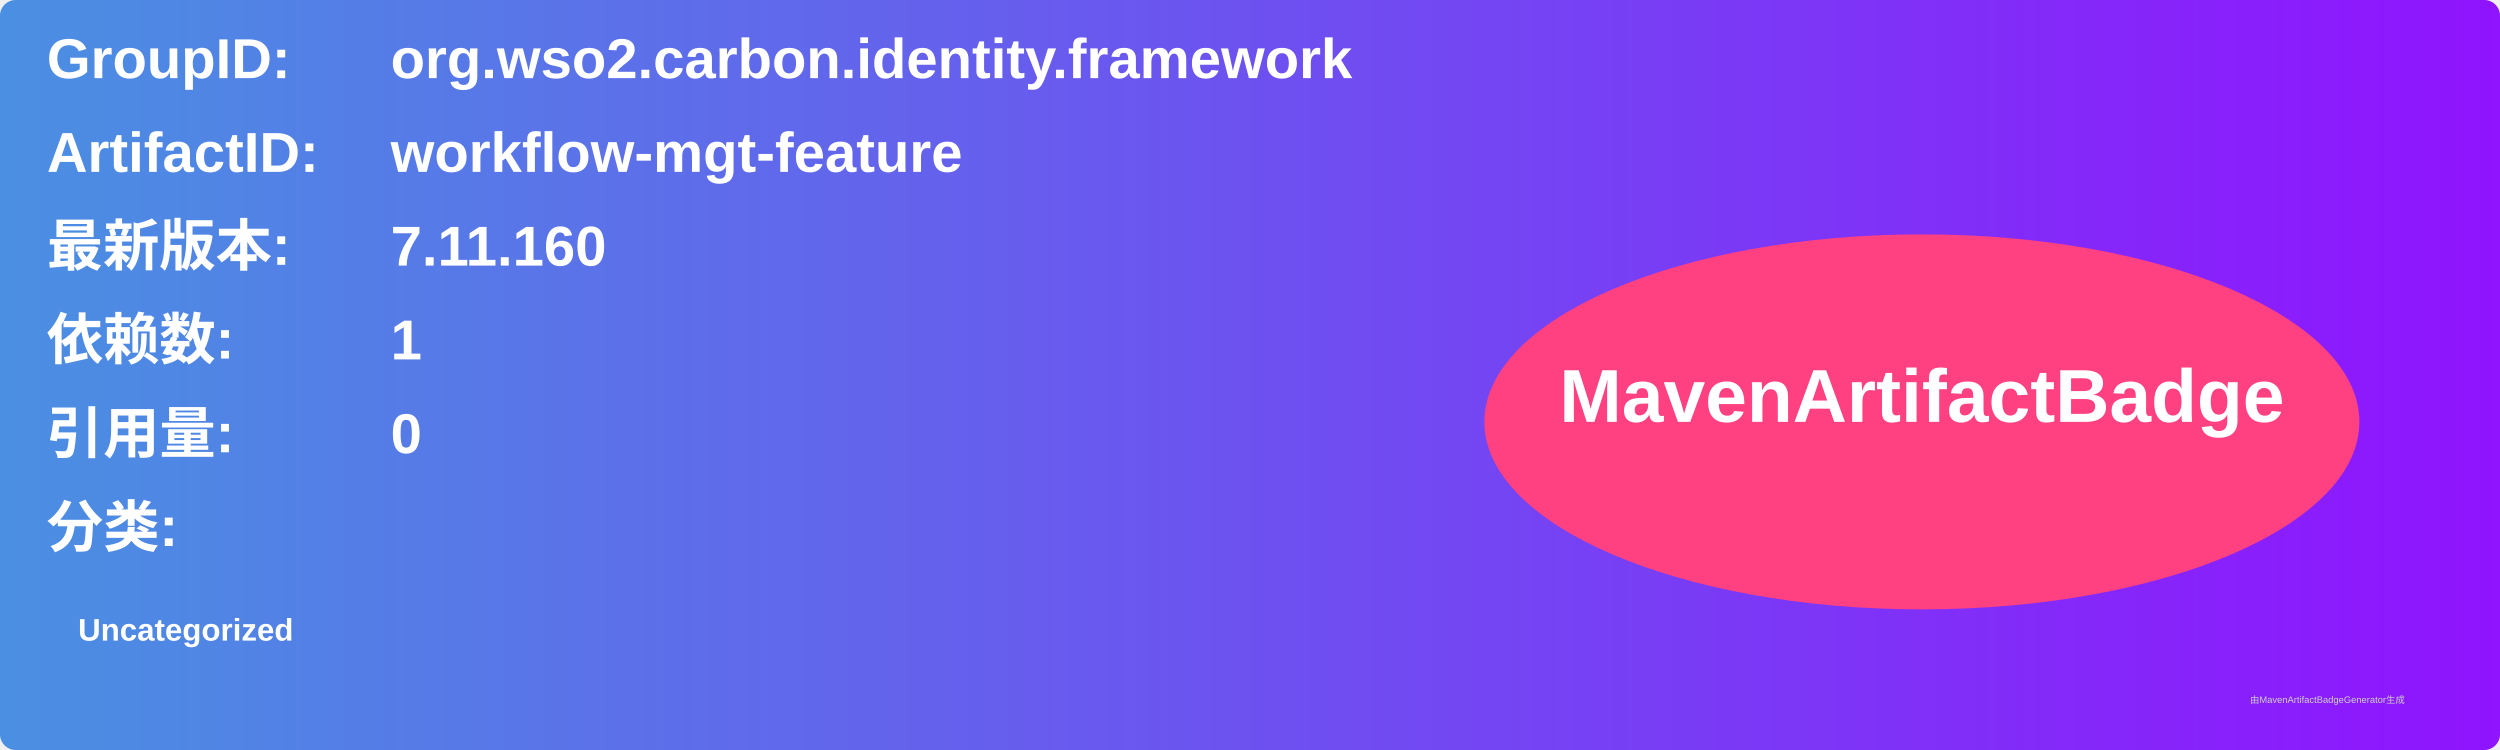
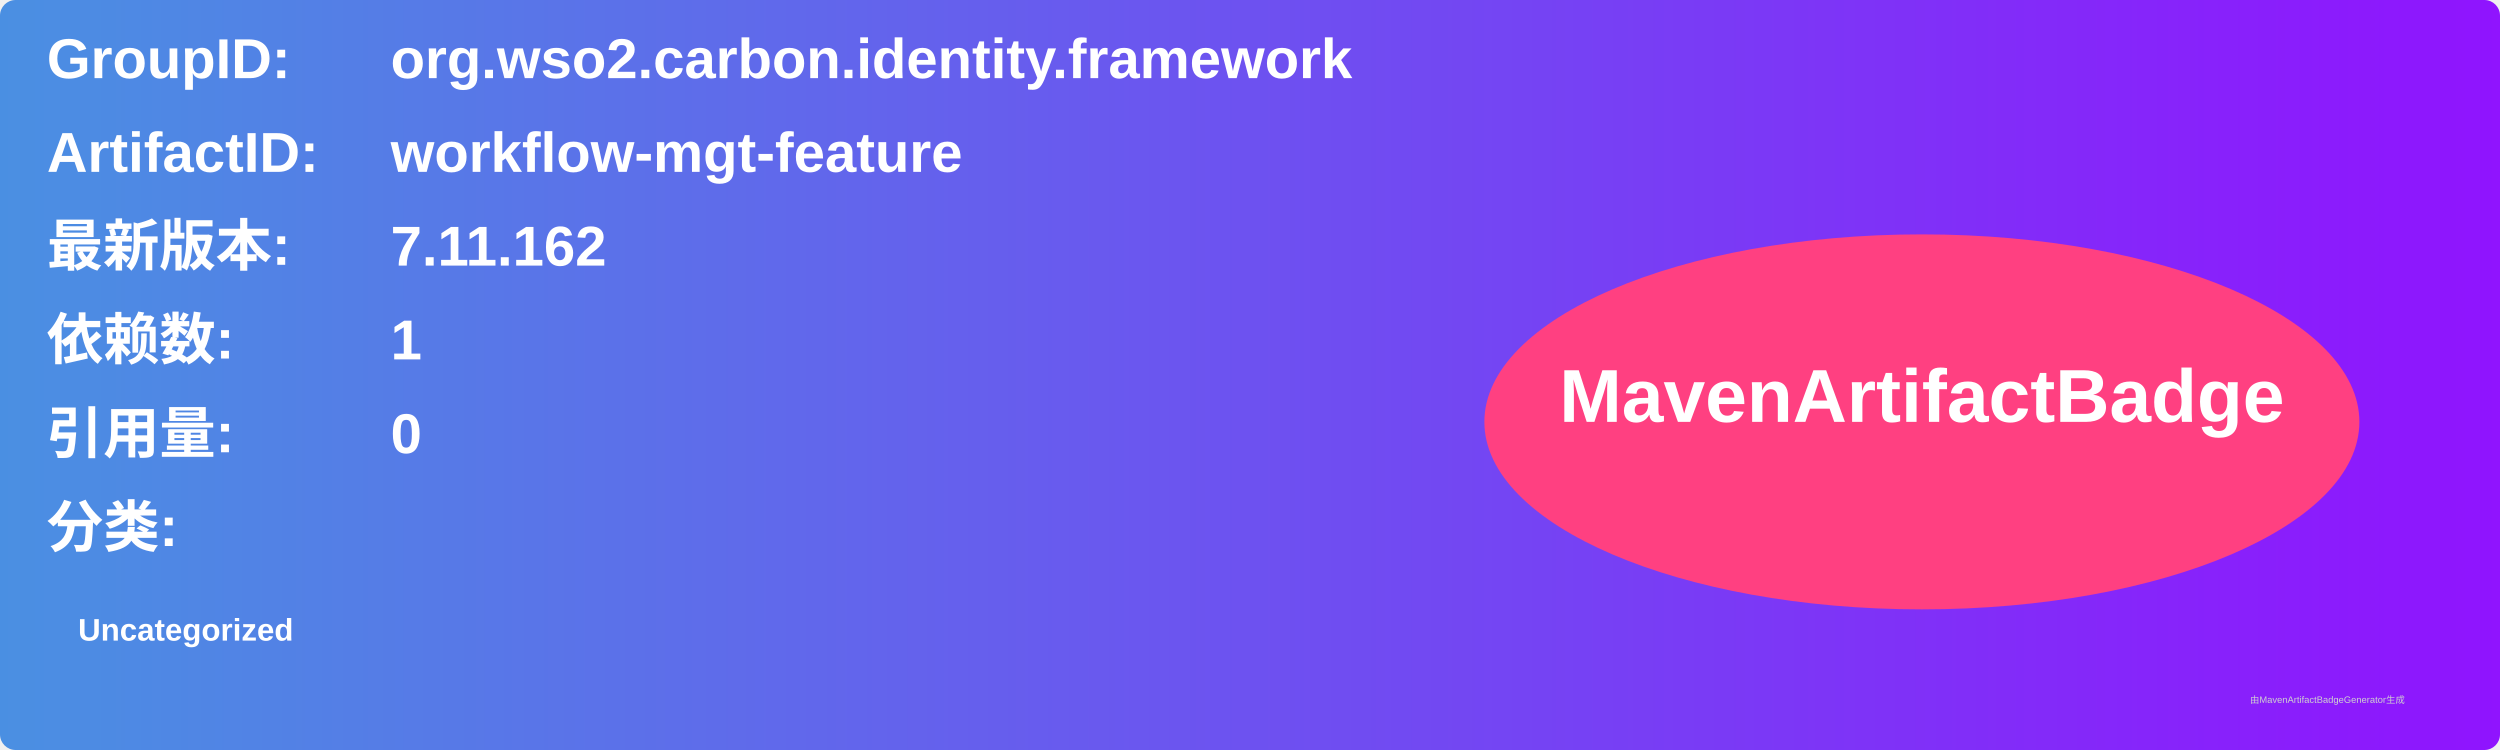
<svg xmlns="http://www.w3.org/2000/svg" width="800" height="240" viewBox="0 0 800 240">
  <linearGradient id="grad" x1="0%" y1="0%" x2="100%" y2="0%">
    <stop offset="0%" stop-color="#4a90e2" />
    <stop offset="100%" stop-color="#9013fe" />
  </linearGradient>
  <rect width="100%" height="100%" rx="5" ry="5" fill="url(#grad)" />
  <g transform="translate(15, 15)">
    <text x="0" y="10" font-family="Arial" font-size="18" fill="white" font-weight="bold" width="260">GroupID:</text>
    <text x="110" y="10" font-family="Arial" font-size="18" fill="white" font-weight="bold" width="460">org.wso2.carbon.identity.framework</text>
    <text x="0" y="40" font-family="Arial" font-size="18" fill="white" font-weight="bold" width="260">ArtifactID:</text>
    <text x="110" y="40" font-family="Arial" font-size="18" fill="white" font-weight="bold" width="460">workflow-mgt-feature</text>
    <text x="0" y="70" font-family="Arial" font-size="18" fill="white" font-weight="bold">最新版本:</text>
    <text x="110" y="70" font-family="Arial" font-size="18" fill="white" font-weight="bold">
-       <tspan font-weight="bold">7.11.160</tspan>
+       <tspan font-weight="bold">7.11.162</tspan>
    </text>
    <text x="0" y="100" font-family="Arial" font-size="18" fill="white" font-weight="bold">依赖数: </text>
    <text x="110" y="100" font-family="Arial" font-size="18" fill="white">
      <tspan font-weight="bold">1</tspan>
    </text>
    <text x="0" y="130" font-family="Arial" font-size="18" fill="white" font-weight="bold">引用量: </text>
    <text x="110" y="130" font-family="Arial" font-size="18" fill="white">
      <tspan font-weight="bold">0</tspan>
    </text>
    <text x="0" y="160" font-family="Arial" font-size="18" fill="white" font-weight="bold">分类:</text>
    <text x="10" y="190" font-family="Arial" font-size="10" fill="white">
      <tspan font-weight="bold">Uncategorized</tspan>
    </text>
    <ellipse cx="600" cy="120" rx="140" ry="60" fill="#ff4081" />
    <text x="600" y="120" text-anchor="middle" font-family="Arial" font-size="24" fill="white" font-weight="bold">MavenArtifactBadge</text>
  </g>
  <text x="720" y="225" font-family="Arial" font-size="3" fill="#d0d0d0">由MavenArtifactBadgeGenerator生成</text>
</svg>
